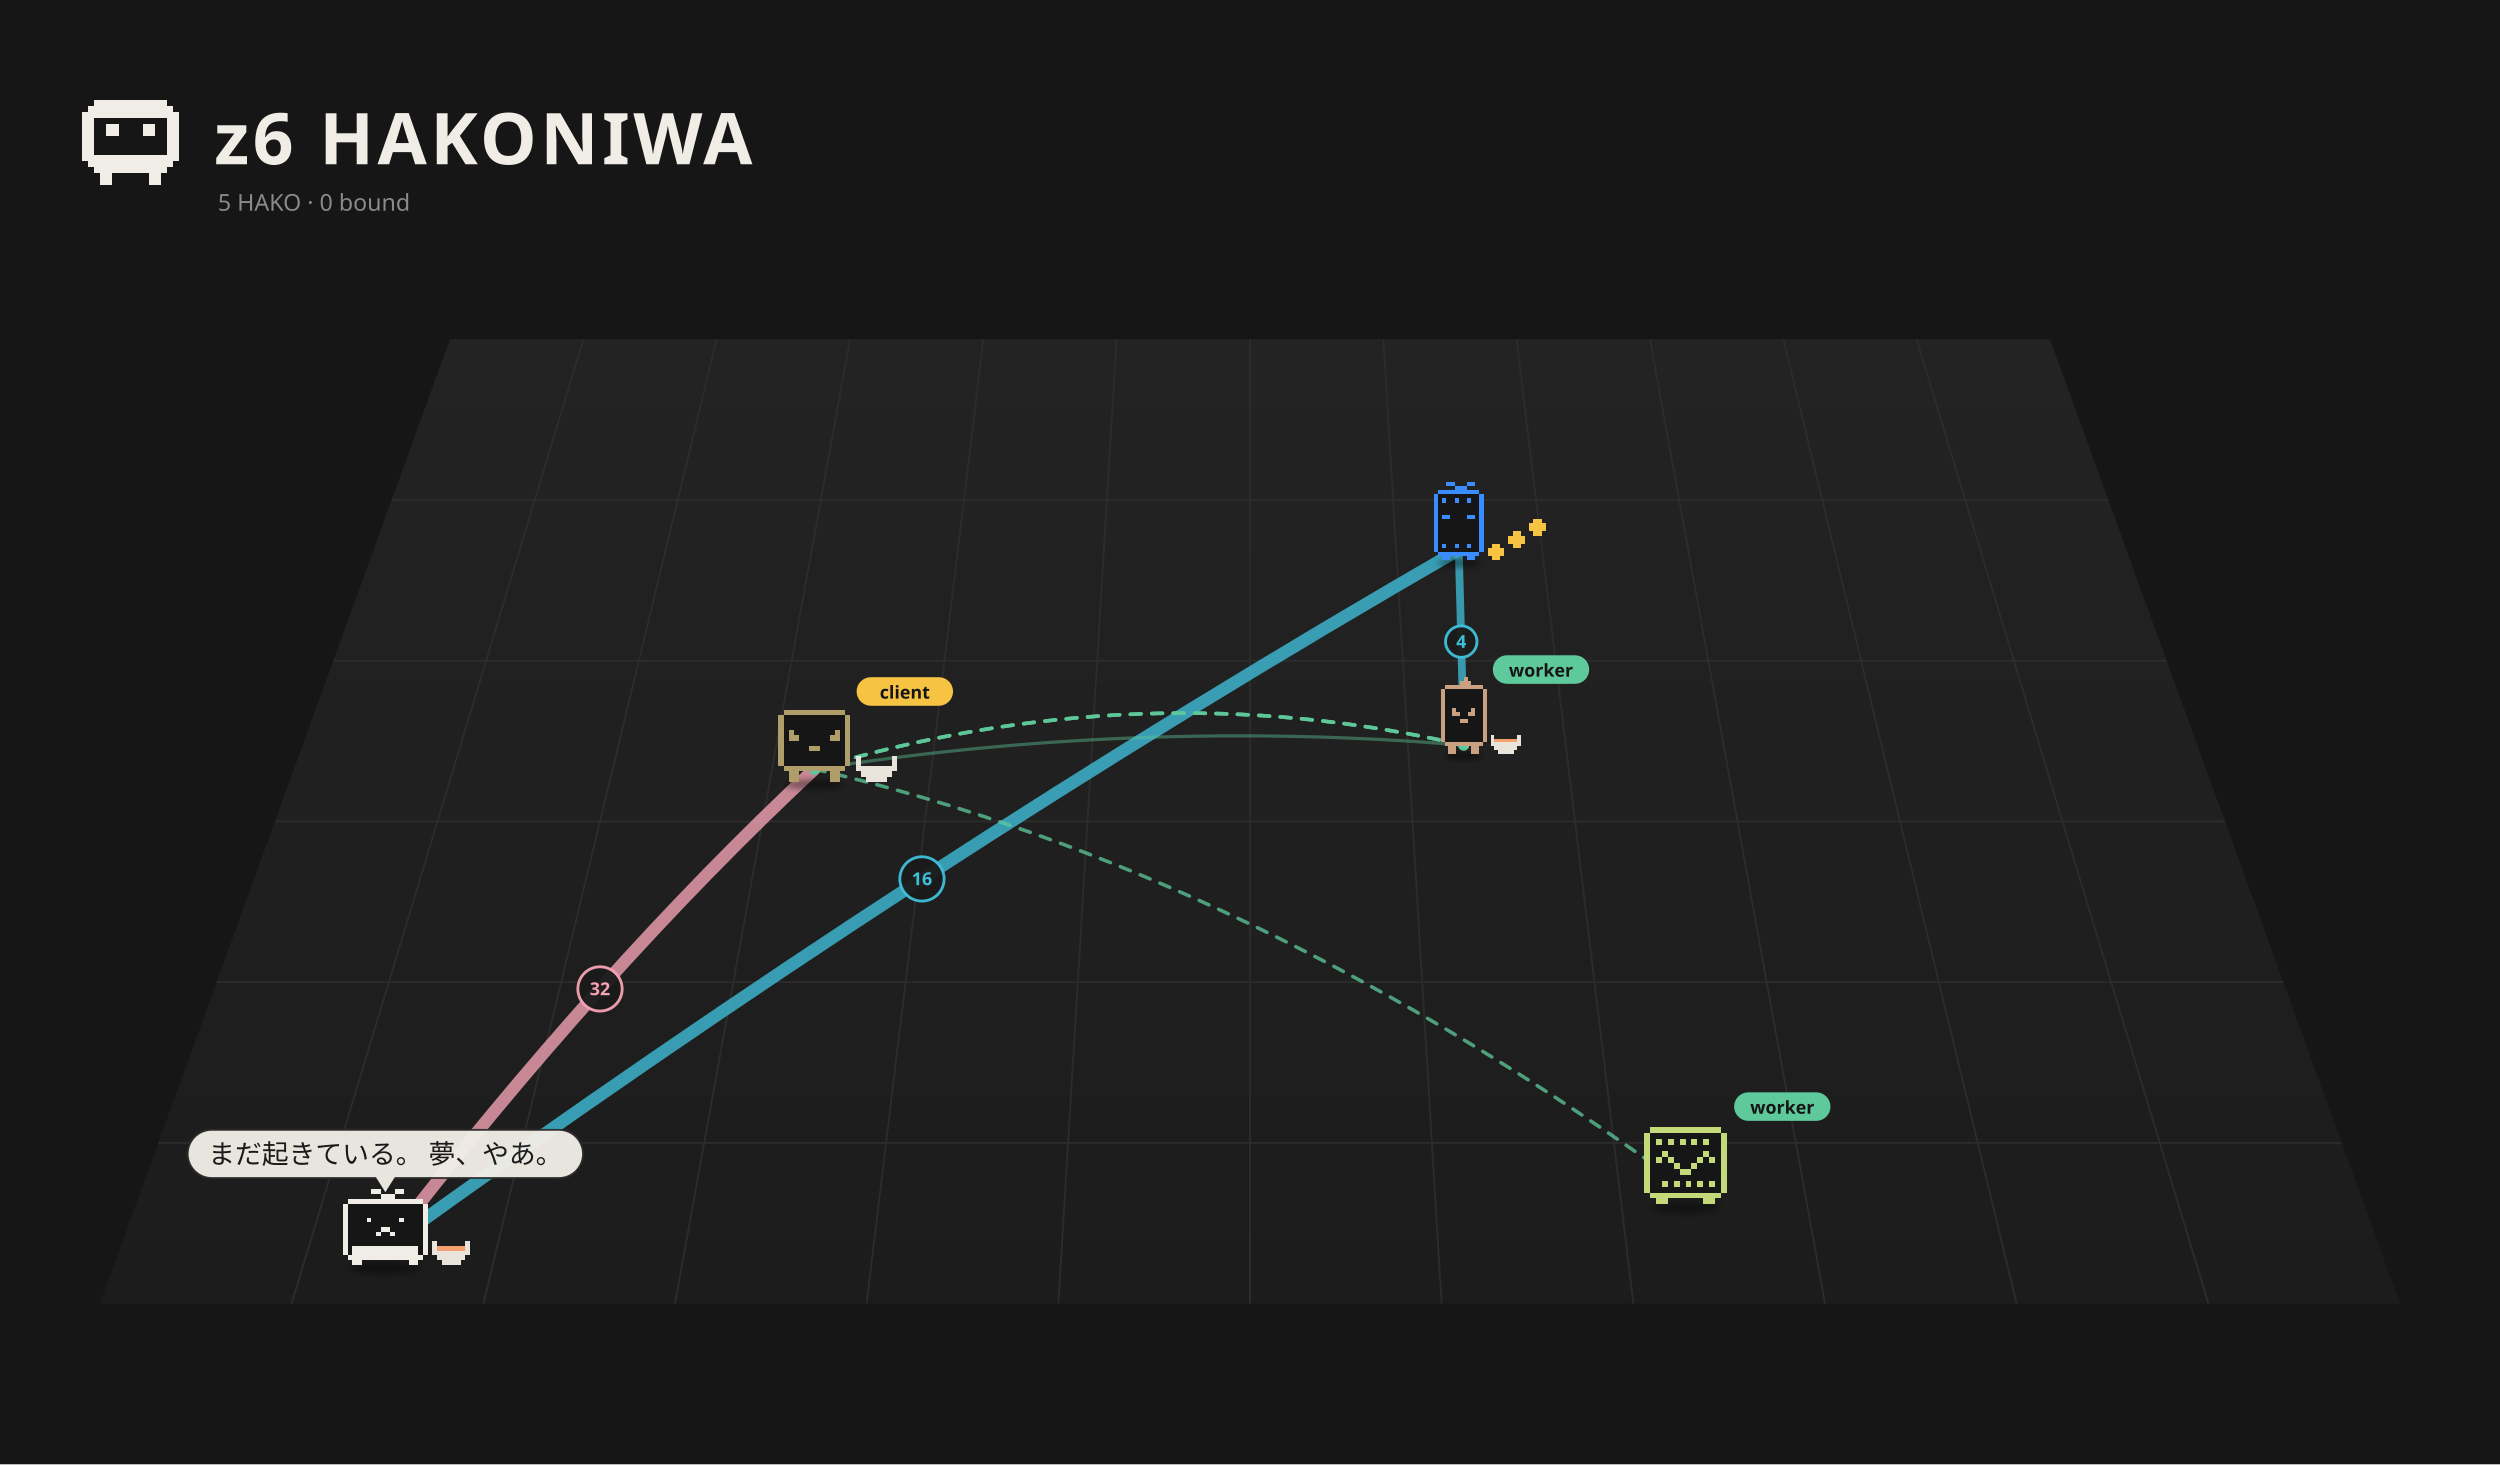
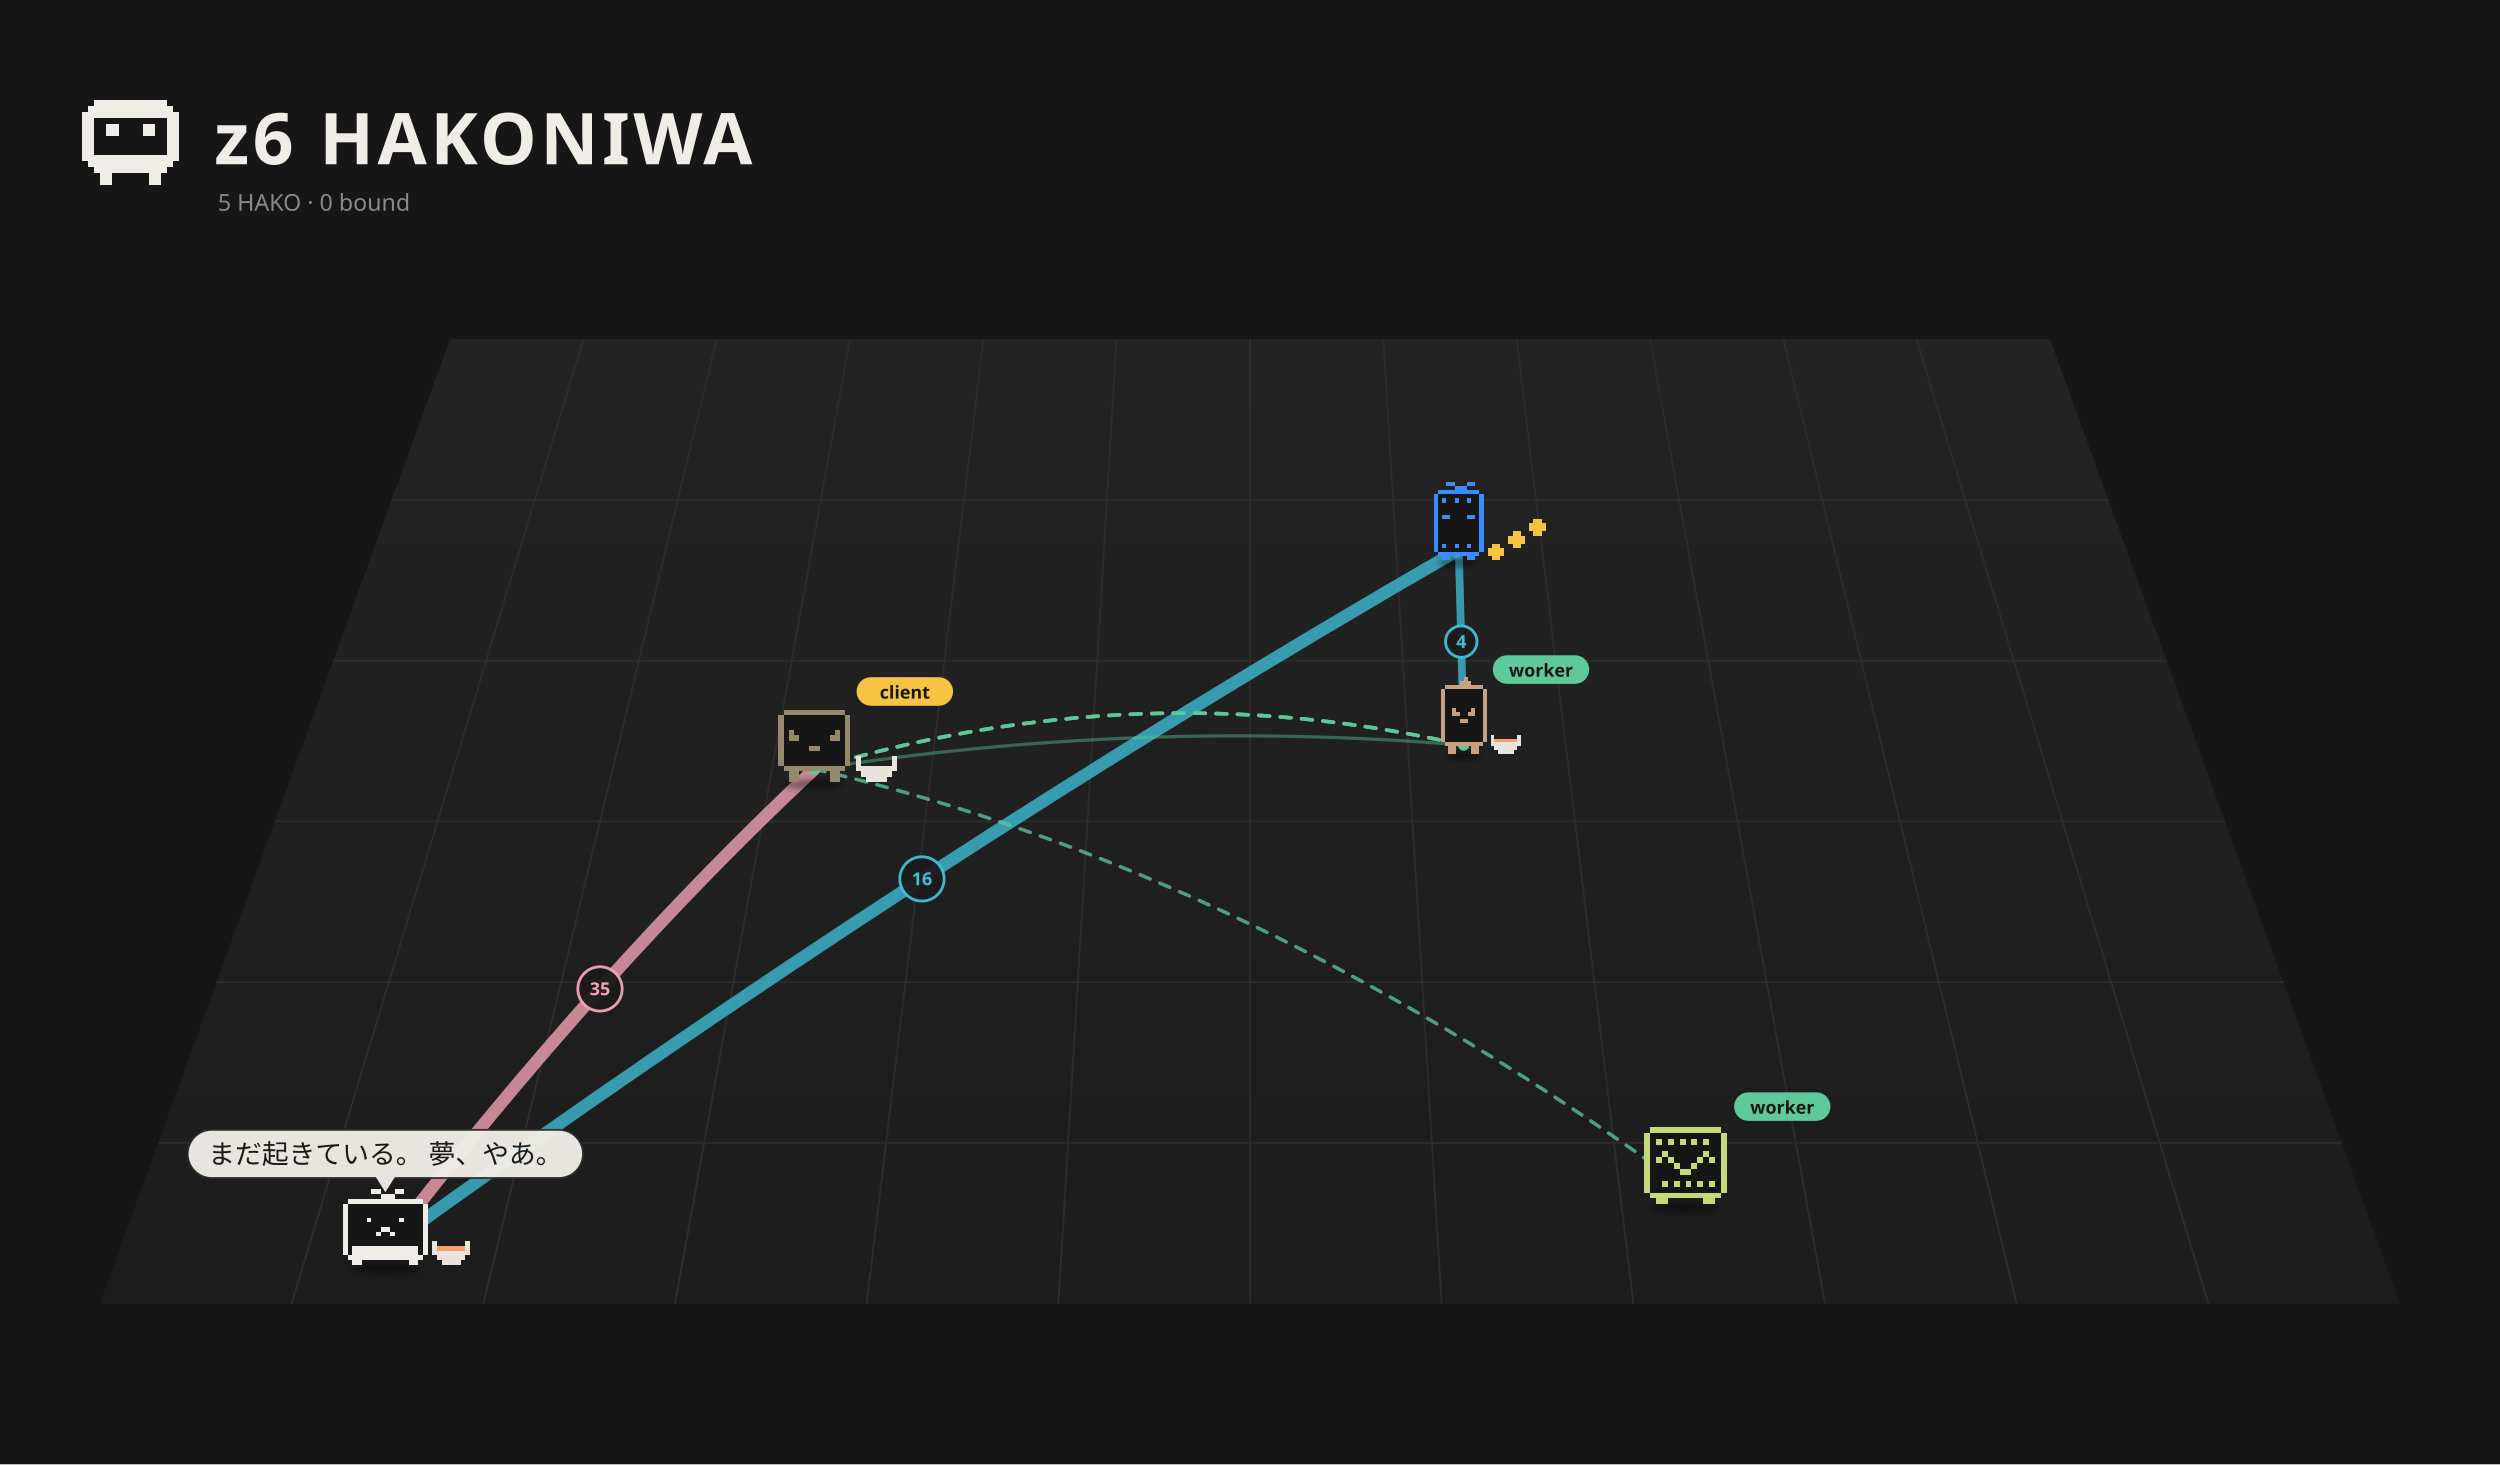
<svg xmlns="http://www.w3.org/2000/svg" viewBox="0 0 1400 820" width="1400" height="820">
  <rect width="1400" height="820" fill="#161616" />
  <defs>
    <linearGradient id="fl1" x1="0" y1="0" x2="0" y2="1">
      <stop offset="0" stop-color="#232323" />
      <stop offset="1" stop-color="#1c1c1c" />
    </linearGradient>
    <filter id="ds2" x="-30%" y="-80%" width="160%" height="260%">
      <feGaussianBlur stdDeviation="3.18" />
    </filter>
    <filter id="ds3" x="-30%" y="-80%" width="160%" height="260%">
      <feGaussianBlur stdDeviation="2.73" />
    </filter>
    <filter id="ds4" x="-30%" y="-80%" width="160%" height="260%">
      <feGaussianBlur stdDeviation="3.18" />
    </filter>
    <filter id="ds5" x="-30%" y="-80%" width="160%" height="260%">
      <feGaussianBlur stdDeviation="3.18" />
    </filter>
    <filter id="ds6" x="-30%" y="-80%" width="160%" height="260%">
      <feGaussianBlur stdDeviation="3.18" />
    </filter>
  </defs>
  <path d="M252.0,190 L1148.0,190 L1344.0,730 L56.0,730 Z" fill="url(#fl1)" />
  <path d="M326.7,190.0 L163.3,730.0" stroke="#2c2c2c" stroke-width="1" />
  <path d="M401.3,190.0 L270.7,730.0" stroke="#2c2c2c" stroke-width="1" />
  <path d="M476.0,190.0 L378.0,730.0" stroke="#2c2c2c" stroke-width="1" />
  <path d="M550.7,190.0 L485.3,730.0" stroke="#2c2c2c" stroke-width="1" />
  <path d="M625.3,190.0 L592.7,730.0" stroke="#2c2c2c" stroke-width="1" />
  <path d="M700.0,190.0 L700.0,730.0" stroke="#2c2c2c" stroke-width="1" />
  <path d="M774.7,190.0 L807.3,730.0" stroke="#2c2c2c" stroke-width="1" />
  <path d="M849.3,190.0 L914.7,730.0" stroke="#2c2c2c" stroke-width="1" />
  <path d="M924.0,190.0 L1022.0,730.0" stroke="#2c2c2c" stroke-width="1" />
  <path d="M998.7,190.0 L1129.3,730.0" stroke="#2c2c2c" stroke-width="1" />
  <path d="M1073.3,190.0 L1236.7,730.0" stroke="#2c2c2c" stroke-width="1" />
  <path d="M219.3,280.0 L1180.7,280.0" stroke="#2c2c2c" stroke-width="1" />
  <path d="M186.7,370.0 L1213.3,370.0" stroke="#2c2c2c" stroke-width="1" />
  <path d="M154.0,460.0 L1246.0,460.0" stroke="#2c2c2c" stroke-width="1" />
  <path d="M121.3,550.0 L1278.7,550.0" stroke="#2c2c2c" stroke-width="1" />
  <path d="M88.7,640.0 L1311.3,640.0" stroke="#2c2c2c" stroke-width="1" />
  <path d="M52.80 56.00h40.80v3.40h-40.80zM49.40 59.40h47.60v3.40h-47.60zM46.00 62.80h54.40v3.40h-54.40zM46.00 66.20h6.80v3.40h-6.80zM93.60 66.20h6.80v3.40h-6.80zM46.00 69.60h6.80v3.40h-6.80zM59.60 69.60h6.80v3.40h-6.80zM80.00 69.60h6.80v3.40h-6.80zM93.60 69.60h6.80v3.40h-6.80zM46.00 73.00h6.80v3.40h-6.80zM59.60 73.00h6.80v3.40h-6.80zM80.00 73.00h6.80v3.40h-6.80zM93.60 73.00h6.80v3.40h-6.80zM46.00 76.40h6.80v3.40h-6.80zM93.60 76.40h6.80v3.40h-6.80zM46.00 79.80h6.80v3.40h-6.80zM93.60 79.80h6.80v3.40h-6.80zM46.00 83.20h6.80v3.40h-6.80zM93.60 83.20h6.80v3.40h-6.80zM46.00 86.60h54.40v3.40h-54.40zM49.40 90.00h47.60v3.40h-47.60zM52.80 93.40h40.80v3.40h-40.80zM56.20 96.80h6.80v3.40h-6.80zM83.40 96.80h6.80v3.40h-6.80zM56.20 100.20h6.80v3.40h-6.80zM83.40 100.20h6.80v3.40h-6.80z" fill="#f0ede6" shape-rendering="crispEdges" />
  <text x="120" y="92" font-size="40" font-weight="bold" font-family="sans-serif" fill="#f0ede6" letter-spacing="2">z6 HAKONIWA</text>
  <text class="L-en" x="122" y="118" font-size="13" font-family="sans-serif" fill="#8a8a8a">5 HAKO · 0 bound</text>
  <text class="L-ja" display="none" x="122" y="118" font-size="13" font-family="sans-serif" fill="#8a8a8a">5 HAKO　綴じた 0</text>
  <path d="M215.8,698.5 Q336.0,543.0 456.1,430.7" fill="none" stroke="#f5a3b5" stroke-width="7.00" opacity="0.79" stroke-linecap="round" />
  <circle cx="336.0" cy="553.8" r="12.4" fill="#1a1a1a" stroke="#f5a3b5" stroke-width="1.6" opacity="0.95" />
-   <text x="336.0" y="557.3" font-size="10" font-family="system-ui,sans-serif" fill="#f5a3b5" text-anchor="middle" font-weight="bold">32</text>
-   <path d="M215.8,698.5 Q516.3,481.2 816.9,307.9" fill="none" stroke="#3fbfd9" stroke-width="7.00" opacity="0.79" stroke-linecap="round" />
+   <text x="336.0" y="557.3" font-size="10" font-family="system-ui,sans-serif" fill="#f5a3b5" text-anchor="middle" font-weight="bold">35</text>
+   <path d="M215.8,698.5 Q516.3,481.2 816.9,307.9" fill="none" stroke="#3fbfd9" stroke-width="7.00" opacity="0.78" stroke-linecap="round" />
  <circle cx="516.3" cy="492.2" r="12.4" fill="#1a1a1a" stroke="#3fbfd9" stroke-width="1.6" opacity="0.95" />
  <text x="516.3" y="495.7" font-size="10" font-family="system-ui,sans-serif" fill="#3fbfd9" text-anchor="middle" font-weight="bold">16</text>
  <path d="M819.7,417.3 Q818.3,356.1 816.9,307.9" fill="none" stroke="#3fbfd9" stroke-width="4.35" opacity="0.76" stroke-linecap="round" />
  <circle cx="818.3" cy="359.3" r="8.8" fill="#1a1a1a" stroke="#3fbfd9" stroke-width="1.6" opacity="0.95" />
  <text x="818.3" y="362.8" font-size="10" font-family="system-ui,sans-serif" fill="#3fbfd9" text-anchor="middle" font-weight="bold">4</text>
  <path d="M819.7,417.3 Q637.9,402.2 456.1,430.7" fill="none" stroke="#5ec99a" stroke-width="1.80" opacity="0.42" stroke-linecap="round" />
  <g>
    <path d="M456.1,430.7 Q700.0,487.1 943.9,665.0" fill="none" stroke="#5ec99a" stroke-width="2" stroke-dasharray="6 6" opacity="0.75" stroke-linecap="round">
      <animate attributeName="stroke-dashoffset" values="24;0" dur="1.2s" repeatCount="indefinite" />
    </path>
    <circle cx="456.1" cy="430.7" r="3" fill="#5ec99a" />
    <circle cx="943.9" cy="665.0" r="3" fill="#5ec99a" />
  </g>
  <g>
    <path d="M456.1,430.7 Q637.9,375.6 819.7,417.3" fill="none" stroke="#5ec99a" stroke-width="2" stroke-dasharray="6 6" opacity="0.75" stroke-linecap="round">
      <animate attributeName="stroke-dashoffset" values="24;0" dur="1.2s" repeatCount="indefinite" />
    </path>
    <circle cx="456.1" cy="430.7" r="3" fill="#5ec99a" />
    <circle cx="819.7" cy="417.3" r="3" fill="#5ec99a" />
  </g>
  <g>
    <path d="M456.1,430.7 Q637.9,375.6 819.7,417.3" fill="none" stroke="#5ec99a" stroke-width="2" stroke-dasharray="6 6" opacity="0.75" stroke-linecap="round">
      <animate attributeName="stroke-dashoffset" values="24;0" dur="1.2s" repeatCount="indefinite" />
    </path>
    <circle cx="456.1" cy="430.7" r="3" fill="#5ec99a" />
    <circle cx="819.7" cy="417.3" r="3" fill="#5ec99a" />
  </g>
  <g>
    <path d="M456.1,430.7 Q637.9,375.6 819.7,417.3" fill="none" stroke="#5ec99a" stroke-width="2" stroke-dasharray="6 6" opacity="0.75" stroke-linecap="round">
      <animate attributeName="stroke-dashoffset" values="24;0" dur="1.2s" repeatCount="indefinite" />
    </path>
    <circle cx="456.1" cy="430.7" r="3" fill="#5ec99a" />
    <circle cx="819.7" cy="417.3" r="3" fill="#5ec99a" />
  </g>
  <g transform="translate(816.9,311.5) scale(0.525)">
    <ellipse cx="0.00" cy="7.15" rx="22.26" ry="4.24" fill="#000" opacity="0.45" filter="url(#ds2)" />
    <g>
      <animateTransform attributeName="transform" type="translate" values="0 0;0 -10.00;0 0" dur="0.8s" begin="-0.77s" calcMode="spline" keySplines="0.42 0 0.58 1;0.42 0 0.58 1" additive="sum" repeatCount="indefinite" />
      <path d="M-22.08 -70.58h44.17v4.42h-44.17zM-26.50 -66.17h53.00v4.42h-53.00zM-26.50 -61.75h53.00v4.42h-53.00zM-26.50 -57.33h53.00v4.42h-53.00zM-26.50 -52.92h53.00v4.42h-53.00zM-26.50 -48.50h53.00v4.42h-53.00zM-26.50 -44.08h53.00v4.42h-53.00zM-26.50 -39.67h53.00v4.42h-53.00zM-26.50 -35.25h53.00v4.42h-53.00zM-26.50 -30.83h53.00v4.42h-53.00zM-26.50 -26.42h53.00v4.42h-53.00zM-26.50 -22.00h53.00v4.42h-53.00zM-26.50 -17.58h53.00v4.42h-53.00zM-26.50 -13.17h53.00v4.42h-53.00zM-26.50 -8.75h53.00v4.42h-53.00zM-22.08 -4.33h44.17v4.42h-44.17z" fill="#161616" shape-rendering="crispEdges" />
      <path d="M-13.25 -79.42h8.83v4.42h-8.83zM8.83 -79.42h8.83v4.42h-8.83zM-4.42 -75.00h13.25v4.42h-13.25zM-22.08 -70.58h44.17v4.42h-44.17zM-26.50 -66.17h4.42v4.42h-4.42zM22.08 -66.17h4.42v4.42h-4.42zM-26.50 -61.75h4.42v4.42h-4.42zM-17.67 -61.75h4.42v4.42h-4.42zM-4.42 -61.75h4.42v4.42h-4.42zM8.83 -61.75h4.42v4.42h-4.42zM22.08 -61.75h4.42v4.42h-4.42zM-26.50 -57.33h4.42v4.42h-4.42zM22.08 -57.33h4.42v4.42h-4.42zM-26.50 -52.92h4.42v4.42h-4.42zM22.08 -52.92h4.42v4.42h-4.42zM-26.50 -48.50h4.42v4.42h-4.42zM22.08 -48.50h4.42v4.42h-4.42zM-26.50 -44.08h4.42v4.42h-4.42zM-17.67 -44.08h8.83v4.42h-8.83zM8.83 -44.08h8.83v4.42h-8.83zM22.08 -44.08h4.42v4.42h-4.42zM-26.50 -39.67h4.42v4.42h-4.42zM22.08 -39.67h4.42v4.42h-4.42zM-26.50 -35.25h4.42v4.42h-4.42zM22.08 -35.25h4.42v4.42h-4.42zM-26.50 -30.83h4.42v4.42h-4.42zM22.08 -30.83h4.42v4.42h-4.42zM-26.50 -26.42h4.42v4.42h-4.42zM22.08 -26.42h4.42v4.42h-4.42zM-26.50 -22.00h4.42v4.42h-4.42zM22.08 -22.00h4.42v4.42h-4.42zM-26.50 -17.58h4.42v4.42h-4.42zM22.08 -17.58h4.42v4.42h-4.42zM-26.50 -13.17h4.42v4.42h-4.42zM-17.67 -13.17h4.42v4.42h-4.42zM-4.42 -13.17h4.42v4.42h-4.42zM8.83 -13.17h4.42v4.42h-4.42zM22.08 -13.17h4.42v4.42h-4.42zM-26.50 -8.75h4.42v4.42h-4.42zM22.08 -8.75h4.42v4.42h-4.42zM-22.08 -4.33h44.17v4.42h-44.17zM-17.67 0.08h8.83v4.42h-8.83zM8.83 0.08h8.83v4.42h-8.83z" fill="#3b8cff" shape-rendering="crispEdges" />
    </g>
    <g>
      <animateTransform attributeName="transform" type="translate" values="0 0;0 -7.95;0 0" dur="0.9s" begin="0.00s" calcMode="spline" keySplines="0.42 0 0.58 1;0.42 0 0.58 1" additive="sum" repeatCount="indefinite" />
      <path d="M35.33 -13.17h8.83v4.42h-8.83zM30.92 -8.75h17.67v4.42h-17.67zM30.92 -4.33h17.67v4.42h-17.67zM35.33 0.08h8.83v4.42h-8.83z" fill="#f6c343" shape-rendering="crispEdges" />
    </g>
    <g>
      <animateTransform attributeName="transform" type="translate" values="0 0;0 -7.95;0 0" dur="0.9s" begin="-0.30s" calcMode="spline" keySplines="0.42 0 0.58 1;0.42 0 0.58 1" additive="sum" repeatCount="indefinite" />
      <path d="M57.42 -26.42h8.83v4.42h-8.83zM53.00 -22.00h17.67v4.42h-17.67zM53.00 -17.58h17.67v4.42h-17.67zM57.42 -13.17h8.83v4.42h-8.83z" fill="#f6c343" shape-rendering="crispEdges" />
    </g>
    <g>
      <animateTransform attributeName="transform" type="translate" values="0 0;0 -7.95;0 0" dur="0.9s" begin="-0.60s" calcMode="spline" keySplines="0.42 0 0.58 1;0.42 0 0.58 1" additive="sum" repeatCount="indefinite" />
      <path d="M79.50 -39.67h8.83v4.42h-8.83zM75.08 -35.25h17.67v4.42h-17.67zM75.08 -30.83h17.67v4.42h-17.67zM79.50 -26.42h8.83v4.42h-8.83z" fill="#f6c343" shape-rendering="crispEdges" />
    </g>
  </g>
  <g transform="translate(819.7,421.8) scale(0.566)">
    <ellipse cx="0.00" cy="2.99" rx="19.09" ry="3.64" fill="#000" opacity="0.45" filter="url(#ds3)" />
    <g>
      <animateTransform attributeName="transform" type="translate" values="0 0;0 -5.68;0 0" dur="0.7s" begin="-0.08s" calcMode="spline" keySplines="0.42 0 0.58 1;0.42 0 0.58 1" additive="sum" repeatCount="indefinite" />
      <path d="M-18.93 -67.44h37.87v3.79h-37.87zM-22.72 -63.65h45.44v3.79h-45.44zM-22.72 -59.87h45.44v3.79h-45.44zM-22.72 -56.08h45.44v3.79h-45.44zM-22.72 -52.29h45.44v3.79h-45.44zM-22.72 -48.51h45.44v3.79h-45.44zM-22.72 -44.72h45.44v3.79h-45.44zM-22.72 -40.93h45.44v3.79h-45.44zM-22.72 -37.15h45.44v3.79h-45.44zM-22.72 -33.36h45.44v3.79h-45.44zM-22.72 -29.57h45.44v3.79h-45.44zM-22.72 -25.79h45.44v3.79h-45.44zM-22.72 -22.00h45.44v3.79h-45.44zM-22.72 -18.21h45.44v3.79h-45.44zM-22.72 -14.43h45.44v3.79h-45.44zM-18.93 -10.64h37.87v3.79h-37.87z" fill="#161616" shape-rendering="crispEdges" />
      <path d="M0.00 -75.01h3.79v3.79h-3.79zM-3.79 -71.23h11.36v3.79h-11.36zM-18.93 -67.44h37.87v3.79h-37.87zM-22.72 -63.65h3.79v3.79h-3.79zM18.93 -63.65h3.79v3.79h-3.79zM-22.72 -59.87h3.79v3.79h-3.79zM18.93 -59.87h3.79v3.79h-3.79zM-22.72 -56.08h3.79v3.79h-3.79zM18.93 -56.08h3.79v3.79h-3.79zM-22.72 -52.29h3.79v3.79h-3.79zM18.93 -52.29h3.79v3.79h-3.79zM-22.72 -48.51h3.79v3.79h-3.79zM18.93 -48.51h3.79v3.79h-3.79zM-22.72 -44.72h3.79v3.79h-3.79zM-11.36 -44.72h3.79v3.79h-3.79zM7.57 -44.72h3.79v3.79h-3.79zM18.93 -44.72h3.79v3.79h-3.79zM-22.72 -40.93h3.79v3.79h-3.79zM-11.36 -40.93h7.57v3.79h-7.57zM3.79 -40.93h7.57v3.79h-7.57zM18.93 -40.93h3.79v3.79h-3.79zM-22.72 -37.15h3.79v3.79h-3.79zM18.93 -37.15h3.79v3.79h-3.79zM-22.72 -33.36h3.79v3.79h-3.79zM-3.79 -33.36h7.57v3.79h-7.57zM18.93 -33.36h3.79v3.79h-3.79zM-22.72 -29.57h3.79v3.79h-3.79zM18.93 -29.57h3.79v3.79h-3.79zM-22.72 -25.79h3.79v3.79h-3.79zM18.93 -25.79h3.79v3.79h-3.79zM-22.72 -22.00h3.79v3.79h-3.79zM18.93 -22.00h3.79v3.79h-3.79zM-22.72 -18.21h3.79v3.79h-3.79zM18.93 -18.21h3.79v3.79h-3.79zM-22.72 -14.43h3.79v3.79h-3.79zM18.93 -14.43h3.79v3.79h-3.79zM-18.93 -10.64h37.87v3.79h-37.87zM-15.15 -6.85h7.57v3.79h-7.57zM7.57 -6.85h7.57v3.79h-7.57zM-15.15 -3.07h7.57v3.79h-7.57zM7.57 -3.07h7.57v3.79h-7.57z" fill="#c9a181" shape-rendering="crispEdges" />
    </g>
    <path d="M26.51 -18.21h3.79v3.79h-3.79zM53.01 -18.21h3.79v3.79h-3.79zM26.51 -14.43h3.79v3.79h-3.79zM53.01 -14.43h3.79v3.79h-3.79zM26.51 -10.64h30.29v3.79h-30.29zM30.29 -6.85h22.72v3.79h-22.72zM34.08 -3.07h15.15v3.79h-15.15z" fill="#e8e4dc" shape-rendering="crispEdges" />
    <path d="M30.29 -14.43h22.72v3.79h-22.72z" fill="#f5a06e" shape-rendering="crispEdges" />
    <g transform="translate(28.72,-81.01) scale(1.767) translate(-28.72,81.01)">
      <rect x="28.72" y="-90.01" width="54" height="16" rx="8" fill="#5ec99a" />
      <text x="55.72" y="-78.01" font-size="10" font-family="sans-serif" font-weight="bold" text-anchor="middle" fill="#151515">worker</text>
    </g>
  </g>
  <g transform="translate(456.1,435.2) scale(0.571)">
    <ellipse cx="0.00" cy="7.15" rx="29.68" ry="4.24" fill="#000" opacity="0.45" filter="url(#ds4)" />
    <g>
      <animateTransform attributeName="transform" type="translate" values="0 0;0 -3.94;0 0" dur="1.5s" begin="-0.76s" calcMode="spline" keySplines="0.42 0 0.58 1;0.42 0 0.58 1" additive="sum" repeatCount="indefinite" />
      <animateTransform attributeName="transform" type="rotate" values="0 0.00 4.50;3 0.00 4.50;0 0.00 4.50" dur="2.4s" begin="0s" calcMode="spline" keySplines="0.42 0 0.58 1;0.42 0 0.58 1" additive="sum" repeatCount="indefinite" />
      <path d="M-30.29 -66.17h60.57v5.05h-60.57zM-35.33 -61.12h70.67v5.05h-70.67zM-35.33 -56.07h70.67v5.05h-70.67zM-35.33 -51.02h70.67v5.05h-70.67zM-35.33 -45.98h70.67v5.05h-70.67zM-35.33 -40.93h70.67v5.05h-70.67zM-35.33 -35.88h70.67v5.05h-70.67zM-35.33 -30.83h70.67v5.05h-70.67zM-35.33 -25.79h70.67v5.05h-70.67zM-35.33 -20.74h70.67v5.05h-70.67zM-35.33 -15.69h70.67v5.05h-70.67zM-30.29 -10.64h60.57v5.05h-60.57z" fill="#161616" shape-rendering="crispEdges" />
-       <path d="M-30.29 -66.17h60.57v5.05h-60.57zM-35.33 -61.12h5.05v5.05h-5.05zM30.29 -61.12h5.05v5.05h-5.05zM-35.33 -56.07h5.05v5.05h-5.05zM30.29 -56.07h5.05v5.05h-5.05zM-35.33 -51.02h5.05v5.05h-5.05zM30.29 -51.02h5.05v5.05h-5.05zM-35.33 -45.98h5.05v5.05h-5.05zM-25.24 -45.98h5.05v5.05h-5.05zM20.19 -45.98h5.05v5.05h-5.05zM30.29 -45.98h5.05v5.05h-5.05zM-35.33 -40.93h5.05v5.05h-5.05zM-25.24 -40.93h10.10v5.05h-10.10zM15.14 -40.93h10.10v5.05h-10.10zM30.29 -40.93h5.05v5.05h-5.05zM-35.33 -35.88h5.05v5.05h-5.05zM30.29 -35.88h5.05v5.05h-5.05zM-35.33 -30.83h5.05v5.05h-5.05zM-5.05 -30.83h10.10v5.05h-10.10zM30.29 -30.83h5.05v5.05h-5.05zM-35.33 -25.79h5.05v5.05h-5.05zM30.29 -25.79h5.05v5.05h-5.05zM-35.33 -20.74h5.05v5.05h-5.05zM30.29 -20.74h5.05v5.05h-5.05zM-35.33 -15.69h5.05v5.05h-5.05zM30.29 -15.69h5.05v5.05h-5.05zM-30.29 -10.64h60.57v5.05h-60.57zM-25.24 -5.60h10.10v5.05h-10.10zM15.14 -5.60h10.10v5.05h-10.10zM-25.24 -0.55h10.10v5.05h-10.10zM15.14 -0.55h10.10v5.05h-10.10z" fill="#b09e6a" shape-rendering="crispEdges" />
+       <path d="M-30.29 -66.17h60.57v5.05h-60.57zM-35.33 -61.12h5.05v5.05h-5.05zM30.29 -61.12h5.05v5.05h-5.05zM-35.33 -56.07h5.05v5.05h-5.05zM30.29 -56.07h5.05v5.05h-5.05zM-35.33 -51.02h5.05v5.05h-5.05zM30.29 -51.02h5.05v5.05h-5.05zM-35.33 -45.98h5.05v5.05h-5.05zM-25.24 -45.98h5.05v5.05h-5.05zM20.19 -45.98h5.05v5.05h-5.05zM30.29 -45.98h5.05v5.05h-5.05zM-35.33 -40.93h5.05v5.05h-5.05zM-25.24 -40.93h10.10v5.05h-10.10zM15.14 -40.93h10.10v5.05h-10.10zM30.29 -40.93h5.05v5.05h-5.05zM-35.33 -35.88h5.05v5.05h-5.05zM30.29 -35.88h5.05v5.05h-5.05zM-35.33 -30.83h5.05v5.05h-5.05zM-5.05 -30.83h10.10v5.05h-10.10zM30.29 -30.83h5.05v5.05h-5.05zM-35.33 -25.79h5.05v5.05h-5.05zM30.29 -25.79h5.05v5.05h-5.05zM-35.33 -20.74h5.05v5.05h-5.05zM30.29 -20.74h5.05v5.05h-5.05zM-35.33 -15.69h5.05v5.05h-5.05zM30.29 -15.69h5.05v5.05h-5.05zM-30.29 -10.64h60.57v5.05h-60.57zM-25.24 -5.60h10.10v5.05h-10.10zM15.14 -5.60h10.10v5.05h-10.10zM-25.24 -0.55h10.10v5.05h-10.10zM15.14 -0.55h10.10v5.05h-10.10z" fill="#94896a" shape-rendering="crispEdges" />
    </g>
    <path d="M40.38 -20.74h5.05v5.05h-5.05zM75.71 -20.74h5.05v5.05h-5.05zM40.38 -15.69h5.05v5.05h-5.05zM75.71 -15.69h5.05v5.05h-5.05zM40.38 -10.64h40.38v5.05h-40.38zM45.43 -5.60h30.29v5.05h-30.29zM50.48 -0.55h20.19v5.05h-20.19z" fill="#e8e4dc" shape-rendering="crispEdges" />
    <g transform="translate(41.33,-82.26) scale(1.752) translate(-41.33,82.26)">
      <rect x="41.33" y="-91.26" width="54" height="16" rx="8" fill="#f6c343" />
      <text x="68.33" y="-79.26" font-size="10" font-family="sans-serif" font-weight="bold" text-anchor="middle" fill="#151515">client</text>
    </g>
  </g>
  <g transform="translate(943.9,671.5) scale(0.658)">
    <ellipse cx="0.00" cy="7.15" rx="29.68" ry="4.24" fill="#000" opacity="0.45" filter="url(#ds5)" />
    <g>
      <animateTransform attributeName="transform" type="translate" values="0 0;0 -2.73;0 0" dur="3.264s" begin="-1.73s" calcMode="spline" keySplines="0.42 0 0.58 1;0.42 0 0.58 1" additive="sum" repeatCount="indefinite" />
      <path d="M-30.29 -61.12h60.57v5.05h-60.57zM-35.33 -56.07h70.67v5.05h-70.67zM-35.33 -51.02h70.67v5.05h-70.67zM-35.33 -45.98h70.67v5.05h-70.67zM-35.33 -40.93h70.67v5.05h-70.67zM-35.33 -35.88h70.67v5.05h-70.67zM-35.33 -30.83h70.67v5.05h-70.67zM-35.33 -25.79h70.67v5.05h-70.67zM-35.33 -20.74h70.67v5.05h-70.67zM-35.33 -15.69h70.67v5.05h-70.67zM-35.33 -10.64h70.67v5.05h-70.67zM-30.29 -5.60h60.57v5.05h-60.57z" fill="#161616" shape-rendering="crispEdges" />
      <path d="M-30.29 -61.12h60.57v5.05h-60.57zM-35.33 -56.07h5.05v5.05h-5.05zM30.29 -56.07h5.05v5.05h-5.05zM-35.33 -51.02h5.05v5.05h-5.05zM-25.24 -51.02h5.05v5.05h-5.05zM-15.14 -51.02h5.05v5.05h-5.05zM-5.05 -51.02h5.05v5.05h-5.05zM5.05 -51.02h5.05v5.05h-5.05zM15.14 -51.02h5.05v5.05h-5.05zM30.29 -51.02h5.05v5.05h-5.05zM-35.33 -45.98h5.05v5.05h-5.05zM30.29 -45.98h5.05v5.05h-5.05zM-35.33 -40.93h5.05v5.05h-5.05zM-20.19 -40.93h5.05v5.05h-5.05zM15.14 -40.93h5.05v5.05h-5.05zM30.29 -40.93h5.05v5.05h-5.05zM-35.33 -35.88h5.05v5.05h-5.05zM-25.24 -35.88h5.05v5.05h-5.05zM-15.14 -35.88h5.05v5.05h-5.05zM10.10 -35.88h5.05v5.05h-5.05zM20.19 -35.88h5.05v5.05h-5.05zM30.29 -35.88h5.05v5.05h-5.05zM-35.33 -30.83h5.05v5.05h-5.05zM-10.10 -30.83h5.05v5.05h-5.05zM5.05 -30.83h5.05v5.05h-5.05zM30.29 -30.83h5.05v5.05h-5.05zM-35.33 -25.79h5.05v5.05h-5.05zM-5.05 -25.79h10.10v5.05h-10.10zM30.29 -25.79h5.05v5.05h-5.05zM-35.33 -20.74h5.05v5.05h-5.05zM30.29 -20.74h5.05v5.05h-5.05zM-35.33 -15.69h5.05v5.05h-5.05zM-20.19 -15.69h5.05v5.05h-5.05zM-10.10 -15.69h5.05v5.05h-5.05zM0.00 -15.69h5.05v5.05h-5.05zM10.10 -15.69h5.05v5.05h-5.05zM20.19 -15.69h5.05v5.05h-5.05zM30.29 -15.69h5.05v5.05h-5.05zM-35.33 -10.64h5.05v5.05h-5.05zM30.29 -10.64h5.05v5.05h-5.05zM-30.29 -5.60h60.57v5.05h-60.57zM-25.24 -0.55h10.10v5.05h-10.10zM15.14 -0.55h10.10v5.05h-10.10z" fill="#c4d977" shape-rendering="crispEdges" />
    </g>
    <g transform="translate(41.33,-77.21) scale(1.519) translate(-41.33,77.21)">
      <rect x="41.33" y="-86.21" width="54" height="16" rx="8" fill="#5ec99a" />
      <text x="68.33" y="-74.21" font-size="10" font-family="sans-serif" font-weight="bold" text-anchor="middle" fill="#151515">worker</text>
    </g>
  </g>
  <g transform="translate(215.8,705.2) scale(0.671)">
    <ellipse cx="0.00" cy="7.15" rx="29.68" ry="4.24" fill="#000" opacity="0.45" filter="url(#ds6)" />
    <g>
      <animateTransform attributeName="transform" type="translate" values="0 0;0 -5.59;0 0" dur="0.7s" begin="-0.36s" calcMode="spline" keySplines="0.42 0 0.58 1;0.42 0 0.58 1" additive="sum" repeatCount="indefinite" />
      <path d="M-31.41 -50.46h62.81v3.93h-62.81zM-35.33 -46.54h70.67v3.93h-70.67zM-35.33 -42.61h70.67v3.93h-70.67zM-35.33 -38.69h70.67v3.93h-70.67zM-35.33 -34.76h70.67v3.93h-70.67zM-35.33 -30.83h70.67v3.93h-70.67zM-35.33 -26.91h70.67v3.93h-70.67zM-35.33 -22.98h70.67v3.93h-70.67zM-35.33 -19.06h70.67v3.93h-70.67zM-35.33 -15.13h70.67v3.93h-70.67zM-35.33 -11.20h70.67v3.93h-70.67zM-35.33 -7.28h70.67v3.93h-70.67zM-31.41 -3.35h62.81v3.93h-62.81z" fill="#161616" shape-rendering="crispEdges" />
      <path d="M-11.78 -58.31h7.85v3.93h-7.85zM7.85 -58.31h7.85v3.93h-7.85zM-3.93 -54.39h11.78v3.93h-11.78zM-31.41 -50.46h62.81v3.93h-62.81zM-35.33 -46.54h3.93v3.93h-3.93zM31.41 -46.54h3.93v3.93h-3.93zM-35.33 -42.61h3.93v3.93h-3.93zM31.41 -42.61h3.93v3.93h-3.93zM-35.33 -38.69h3.93v3.93h-3.93zM31.41 -38.69h3.93v3.93h-3.93zM-35.33 -34.76h3.93v3.93h-3.93zM-15.70 -34.76h3.93v3.93h-3.93zM11.78 -34.76h3.93v3.93h-3.93zM31.41 -34.76h3.93v3.93h-3.93zM-35.33 -30.83h3.93v3.93h-3.93zM31.41 -30.83h3.93v3.93h-3.93zM-35.33 -26.91h3.93v3.93h-3.93zM-3.93 -26.91h7.85v3.93h-7.85zM31.41 -26.91h3.93v3.93h-3.93zM-35.33 -22.98h3.93v3.93h-3.93zM-7.85 -22.98h3.93v3.93h-3.93zM3.93 -22.98h3.93v3.93h-3.93zM31.41 -22.98h3.93v3.93h-3.93zM-35.33 -19.06h3.93v3.93h-3.93zM31.41 -19.06h3.93v3.93h-3.93zM-35.33 -15.13h3.93v3.93h-3.93zM31.41 -15.13h3.93v3.93h-3.93zM-35.33 -11.20h3.93v3.93h-3.93zM-27.48 -11.20h54.96v3.93h-54.96zM31.41 -11.20h3.93v3.93h-3.93zM-35.33 -7.28h3.93v3.93h-3.93zM-27.48 -7.28h54.96v3.93h-54.96zM31.41 -7.28h3.93v3.93h-3.93zM-31.41 -3.35h62.81v3.93h-62.81zM-27.48 0.57h7.85v3.93h-7.85zM19.63 0.57h7.85v3.93h-7.85z" fill="#f0ede6" shape-rendering="crispEdges" />
    </g>
    <path d="M39.26 -15.13h3.93v3.93h-3.93zM66.74 -15.13h3.93v3.93h-3.93zM39.26 -11.20h3.93v3.93h-3.93zM66.74 -11.20h3.93v3.93h-3.93zM39.26 -7.28h31.41v3.93h-31.41zM43.19 -3.35h23.56v3.93h-23.56zM47.11 0.57h15.70v3.93h-15.70z" fill="#e8e4dc" shape-rendering="crispEdges" />
    <path d="M43.19 -11.20h23.56v3.93h-23.56z" fill="#f5a06e" shape-rendering="crispEdges" />
  </g>
  <g transform="translate(215.8,667.7) scale(1.000) translate(-215.8,-667.7)" opacity="0.96">
    <rect x="105.1" y="632.7" width="221.4" height="27.0" rx="13.5" fill="#f0ede6" stroke="#2c2c2c" stroke-width="1" />
    <path d="M210.8,658.7 L215.8,666.7 L220.8,658.7 Z" fill="#f0ede6" stroke="#f0ede6" />
    <text x="215.8" y="651.6" font-size="15" font-family="system-ui,sans-serif" fill="#1a1a1a" text-anchor="middle">まだ起きている。 夢、やあ。</text>
  </g>
</svg>
